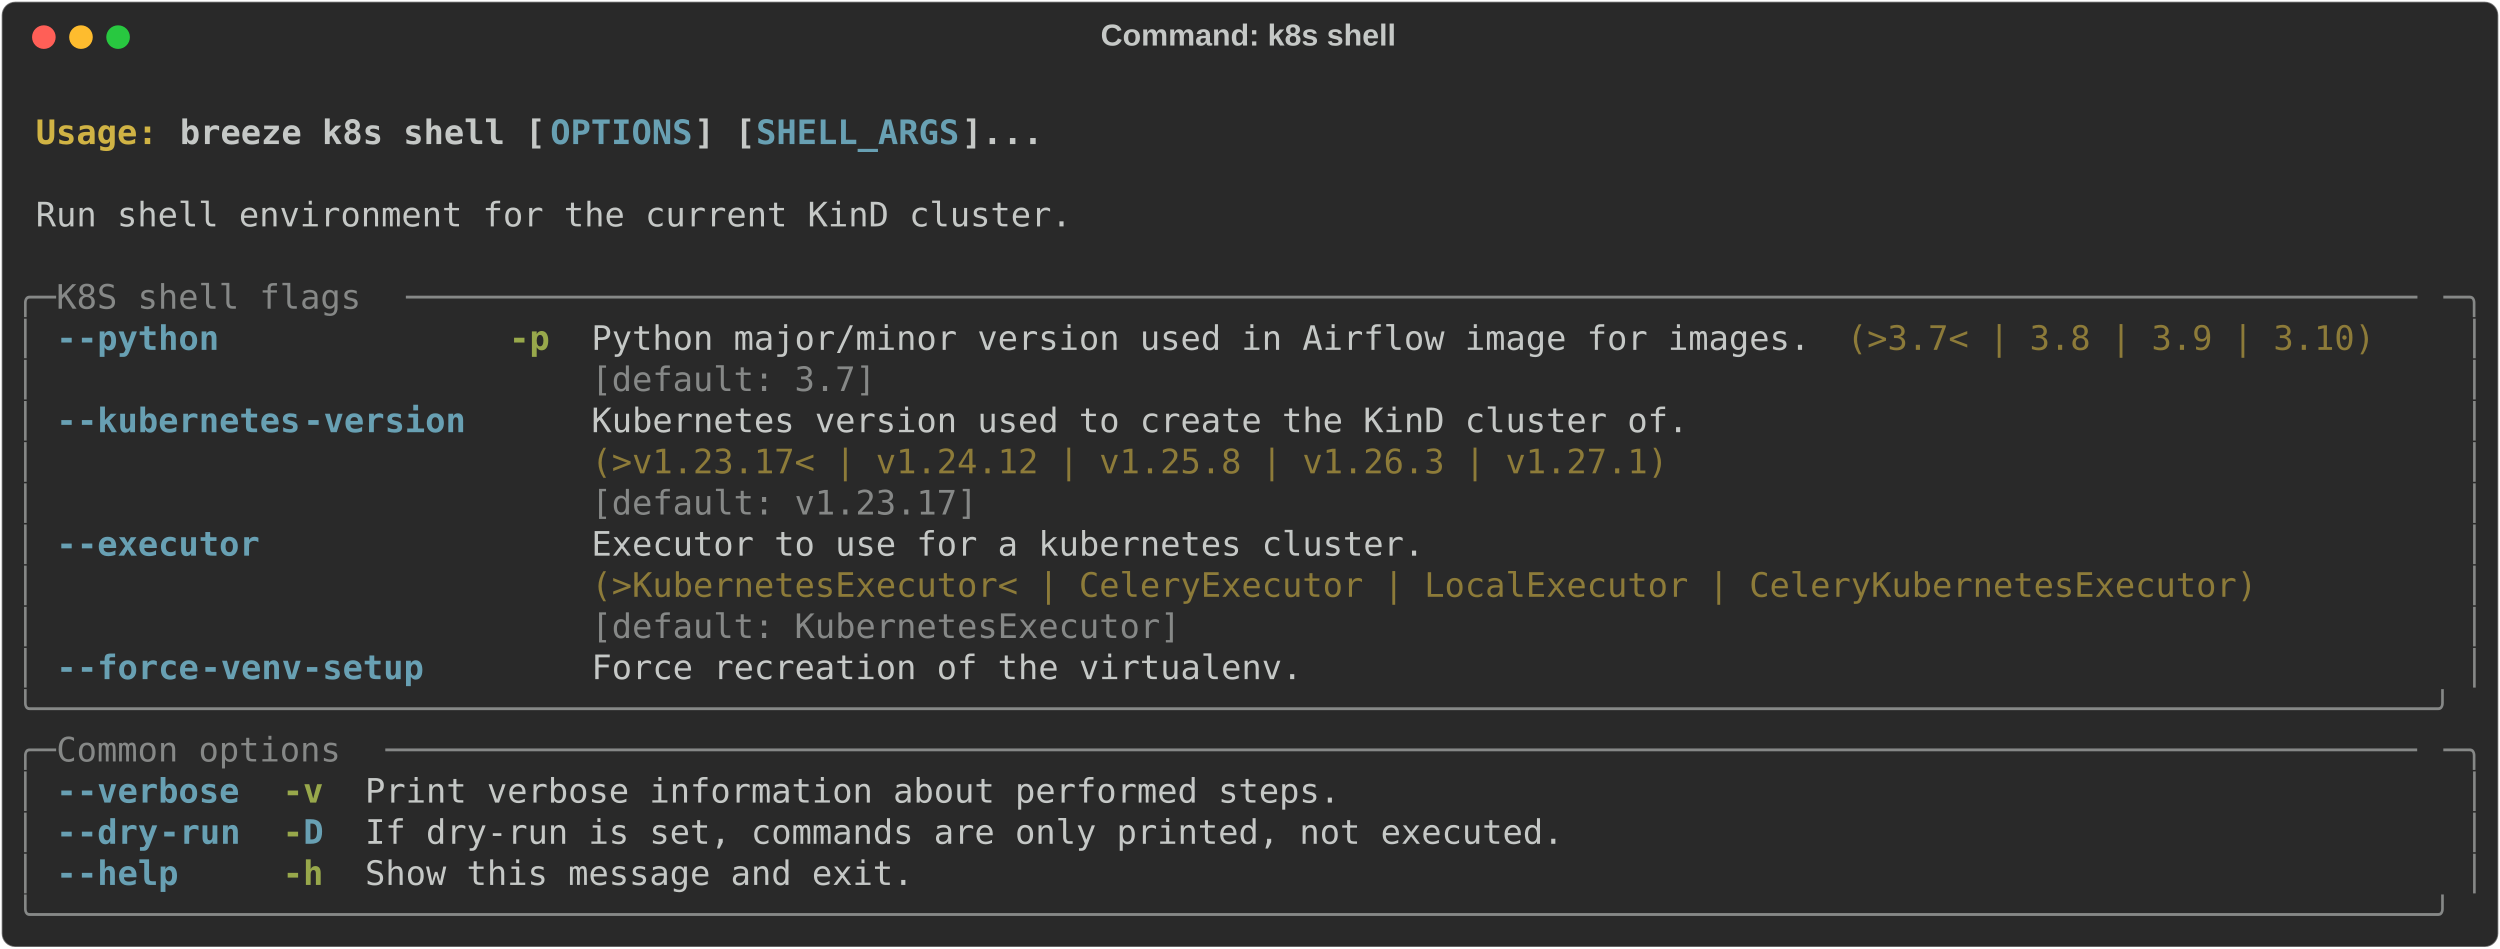
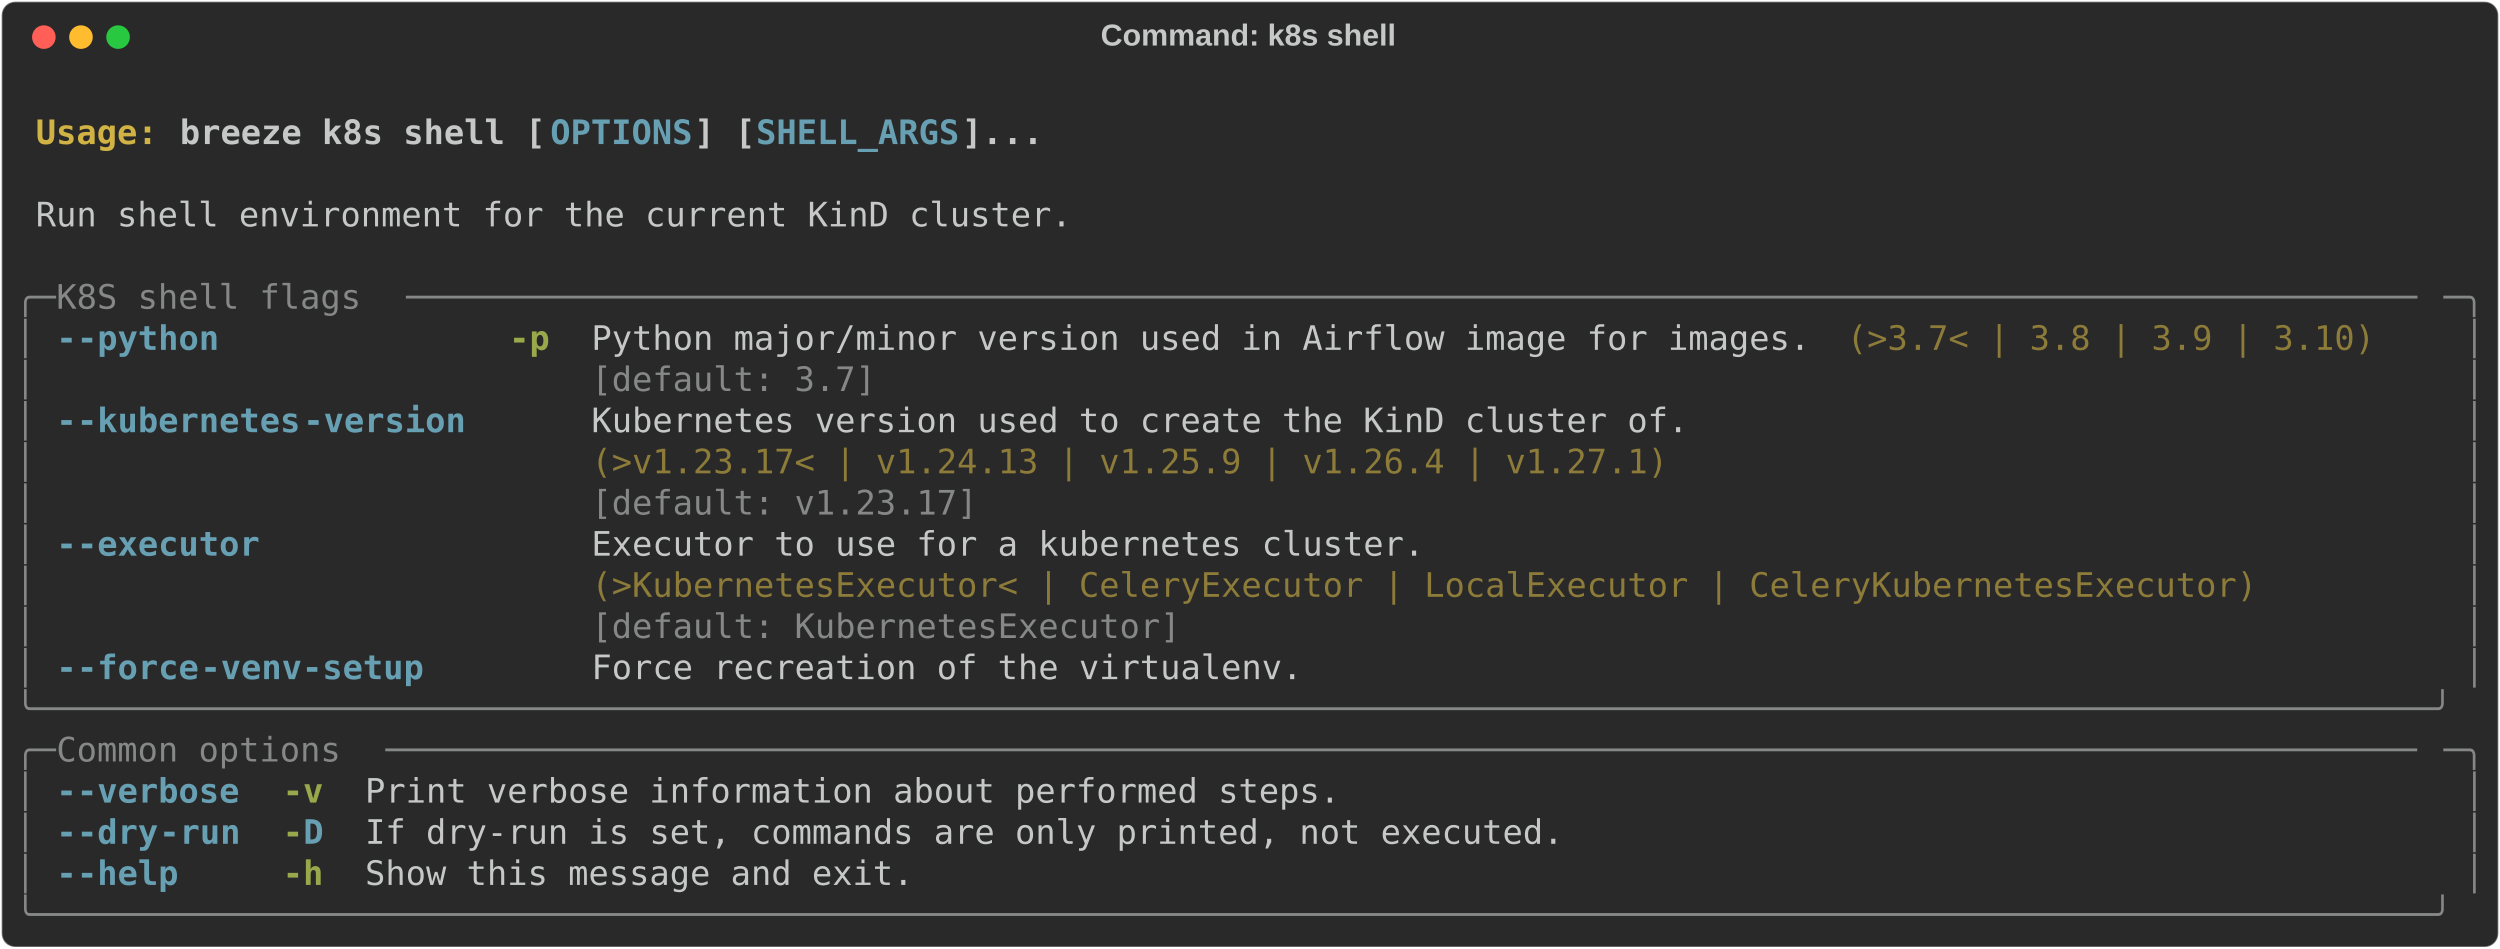
<svg xmlns="http://www.w3.org/2000/svg" class="rich-terminal" viewBox="0 0 1482 562.4">
  <style>

    @font-face {
        font-family: "Fira Code";
        src: local("FiraCode-Regular"),
                url("https://cdnjs.cloudflare.com/ajax/libs/firacode/6.2.0/woff2/FiraCode-Regular.woff2") format("woff2"),
                url("https://cdnjs.cloudflare.com/ajax/libs/firacode/6.2.0/woff/FiraCode-Regular.woff") format("woff");
        font-style: normal;
        font-weight: 400;
    }
    @font-face {
        font-family: "Fira Code";
        src: local("FiraCode-Bold"),
                url("https://cdnjs.cloudflare.com/ajax/libs/firacode/6.2.0/woff2/FiraCode-Bold.woff2") format("woff2"),
                url("https://cdnjs.cloudflare.com/ajax/libs/firacode/6.2.0/woff/FiraCode-Bold.woff") format("woff");
        font-style: bold;
        font-weight: 700;
    }

    .breeze-k8s-shell-matrix {
        font-family: Fira Code, monospace;
        font-size: 20px;
        line-height: 24.4px;
        font-variant-east-asian: full-width;
    }

    .breeze-k8s-shell-title {
        font-size: 18px;
        font-weight: bold;
        font-family: arial;
    }

    .breeze-k8s-shell-r1 { fill: #c5c8c6;font-weight: bold }
.breeze-k8s-shell-r2 { fill: #c5c8c6 }
.breeze-k8s-shell-r3 { fill: #d0b344;font-weight: bold }
.breeze-k8s-shell-r4 { fill: #68a0b3;font-weight: bold }
.breeze-k8s-shell-r5 { fill: #868887 }
.breeze-k8s-shell-r6 { fill: #98a84b;font-weight: bold }
.breeze-k8s-shell-r7 { fill: #8d7b39 }
    </style>
  <defs>
    <clipPath id="breeze-k8s-shell-clip-terminal">
      <rect x="0" y="0" width="1463.0" height="511.4" />
    </clipPath>
    <clipPath id="breeze-k8s-shell-line-0">
      <rect x="0" y="1.5" width="1464" height="24.65" />
    </clipPath>
    <clipPath id="breeze-k8s-shell-line-1">
      <rect x="0" y="25.9" width="1464" height="24.65" />
    </clipPath>
    <clipPath id="breeze-k8s-shell-line-2">
      <rect x="0" y="50.3" width="1464" height="24.65" />
    </clipPath>
    <clipPath id="breeze-k8s-shell-line-3">
      <rect x="0" y="74.7" width="1464" height="24.65" />
    </clipPath>
    <clipPath id="breeze-k8s-shell-line-4">
      <rect x="0" y="99.1" width="1464" height="24.65" />
    </clipPath>
    <clipPath id="breeze-k8s-shell-line-5">
      <rect x="0" y="123.5" width="1464" height="24.65" />
    </clipPath>
    <clipPath id="breeze-k8s-shell-line-6">
      <rect x="0" y="147.9" width="1464" height="24.65" />
    </clipPath>
    <clipPath id="breeze-k8s-shell-line-7">
      <rect x="0" y="172.3" width="1464" height="24.65" />
    </clipPath>
    <clipPath id="breeze-k8s-shell-line-8">
      <rect x="0" y="196.7" width="1464" height="24.65" />
    </clipPath>
    <clipPath id="breeze-k8s-shell-line-9">
      <rect x="0" y="221.1" width="1464" height="24.65" />
    </clipPath>
    <clipPath id="breeze-k8s-shell-line-10">
      <rect x="0" y="245.5" width="1464" height="24.65" />
    </clipPath>
    <clipPath id="breeze-k8s-shell-line-11">
      <rect x="0" y="269.9" width="1464" height="24.65" />
    </clipPath>
    <clipPath id="breeze-k8s-shell-line-12">
      <rect x="0" y="294.3" width="1464" height="24.65" />
    </clipPath>
    <clipPath id="breeze-k8s-shell-line-13">
      <rect x="0" y="318.7" width="1464" height="24.65" />
    </clipPath>
    <clipPath id="breeze-k8s-shell-line-14">
      <rect x="0" y="343.1" width="1464" height="24.65" />
    </clipPath>
    <clipPath id="breeze-k8s-shell-line-15">
      <rect x="0" y="367.5" width="1464" height="24.65" />
    </clipPath>
    <clipPath id="breeze-k8s-shell-line-16">
      <rect x="0" y="391.9" width="1464" height="24.65" />
    </clipPath>
    <clipPath id="breeze-k8s-shell-line-17">
      <rect x="0" y="416.3" width="1464" height="24.65" />
    </clipPath>
    <clipPath id="breeze-k8s-shell-line-18">
      <rect x="0" y="440.7" width="1464" height="24.65" />
    </clipPath>
    <clipPath id="breeze-k8s-shell-line-19">
      <rect x="0" y="465.1" width="1464" height="24.65" />
    </clipPath>
  </defs>
  <rect fill="#292929" stroke="rgba(255,255,255,0.35)" stroke-width="1" x="1" y="1" width="1480" height="560.4" rx="8" />
  <text class="breeze-k8s-shell-title" fill="#c5c8c6" text-anchor="middle" x="740" y="27">Command: k8s shell</text>
  <g transform="translate(26,22)">
    <circle cx="0" cy="0" r="7" fill="#ff5f57" />
    <circle cx="22" cy="0" r="7" fill="#febc2e" />
    <circle cx="44" cy="0" r="7" fill="#28c840" />
  </g>
  <g transform="translate(9, 41)" clip-path="url(#breeze-k8s-shell-clip-terminal)">
    <g class="breeze-k8s-shell-matrix">
      <text class="breeze-k8s-shell-r2" x="1464" y="20" textLength="12.2" clip-path="url(#breeze-k8s-shell-line-0)">
</text>
      <text class="breeze-k8s-shell-r3" x="12.2" y="44.4" textLength="85.4" clip-path="url(#breeze-k8s-shell-line-1)">Usage: </text>
      <text class="breeze-k8s-shell-r1" x="97.6" y="44.4" textLength="219.6" clip-path="url(#breeze-k8s-shell-line-1)">breeze k8s shell [</text>
      <text class="breeze-k8s-shell-r4" x="317.2" y="44.4" textLength="85.4" clip-path="url(#breeze-k8s-shell-line-1)">OPTIONS</text>
      <text class="breeze-k8s-shell-r1" x="402.6" y="44.4" textLength="36.6" clip-path="url(#breeze-k8s-shell-line-1)">] [</text>
      <text class="breeze-k8s-shell-r4" x="439.2" y="44.4" textLength="122" clip-path="url(#breeze-k8s-shell-line-1)">SHELL_ARGS</text>
      <text class="breeze-k8s-shell-r1" x="561.2" y="44.4" textLength="48.8" clip-path="url(#breeze-k8s-shell-line-1)">]...</text>
      <text class="breeze-k8s-shell-r2" x="1464" y="44.4" textLength="12.2" clip-path="url(#breeze-k8s-shell-line-1)">
</text>
      <text class="breeze-k8s-shell-r2" x="1464" y="68.8" textLength="12.2" clip-path="url(#breeze-k8s-shell-line-2)">
</text>
      <text class="breeze-k8s-shell-r2" x="12.2" y="93.2" textLength="622.2" clip-path="url(#breeze-k8s-shell-line-3)">Run shell environment for the current KinD cluster.</text>
      <text class="breeze-k8s-shell-r2" x="1464" y="93.2" textLength="12.2" clip-path="url(#breeze-k8s-shell-line-3)">
</text>
      <text class="breeze-k8s-shell-r2" x="1464" y="117.6" textLength="12.2" clip-path="url(#breeze-k8s-shell-line-4)">
</text>
      <text class="breeze-k8s-shell-r5" x="0" y="142" textLength="24.4" clip-path="url(#breeze-k8s-shell-line-5)">╭─</text>
      <text class="breeze-k8s-shell-r5" x="24.4" y="142" textLength="207.4" clip-path="url(#breeze-k8s-shell-line-5)"> K8S shell flags </text>
      <text class="breeze-k8s-shell-r5" x="231.8" y="142" textLength="1207.8" clip-path="url(#breeze-k8s-shell-line-5)">───────────────────────────────────────────────────────────────────────────────────────────────────</text>
      <text class="breeze-k8s-shell-r5" x="1439.6" y="142" textLength="24.4" clip-path="url(#breeze-k8s-shell-line-5)">─╮</text>
      <text class="breeze-k8s-shell-r2" x="1464" y="142" textLength="12.2" clip-path="url(#breeze-k8s-shell-line-5)">
</text>
      <text class="breeze-k8s-shell-r5" x="0" y="166.4" textLength="12.2" clip-path="url(#breeze-k8s-shell-line-6)">│</text>
      <text class="breeze-k8s-shell-r4" x="24.4" y="166.4" textLength="12.2" clip-path="url(#breeze-k8s-shell-line-6)">-</text>
      <text class="breeze-k8s-shell-r4" x="36.6" y="166.4" textLength="85.4" clip-path="url(#breeze-k8s-shell-line-6)">-python</text>
      <text class="breeze-k8s-shell-r6" x="292.8" y="166.4" textLength="24.4" clip-path="url(#breeze-k8s-shell-line-6)">-p</text>
      <text class="breeze-k8s-shell-r2" x="341.6" y="166.4" textLength="732" clip-path="url(#breeze-k8s-shell-line-6)">Python major/minor version used in Airflow image for images.</text>
      <text class="breeze-k8s-shell-r7" x="1085.8" y="166.4" textLength="317.2" clip-path="url(#breeze-k8s-shell-line-6)">(&gt;3.7&lt; | 3.8 | 3.9 | 3.10)</text>
      <text class="breeze-k8s-shell-r5" x="1451.8" y="166.4" textLength="12.2" clip-path="url(#breeze-k8s-shell-line-6)">│</text>
      <text class="breeze-k8s-shell-r2" x="1464" y="166.4" textLength="12.2" clip-path="url(#breeze-k8s-shell-line-6)">
</text>
      <text class="breeze-k8s-shell-r5" x="0" y="190.8" textLength="12.2" clip-path="url(#breeze-k8s-shell-line-7)">│</text>
      <text class="breeze-k8s-shell-r5" x="341.6" y="190.8" textLength="732" clip-path="url(#breeze-k8s-shell-line-7)">[default: 3.7]                                              </text>
      <text class="breeze-k8s-shell-r5" x="1451.8" y="190.8" textLength="12.2" clip-path="url(#breeze-k8s-shell-line-7)">│</text>
      <text class="breeze-k8s-shell-r2" x="1464" y="190.8" textLength="12.2" clip-path="url(#breeze-k8s-shell-line-7)">
</text>
      <text class="breeze-k8s-shell-r5" x="0" y="215.2" textLength="12.2" clip-path="url(#breeze-k8s-shell-line-8)">│</text>
      <text class="breeze-k8s-shell-r4" x="24.4" y="215.2" textLength="12.2" clip-path="url(#breeze-k8s-shell-line-8)">-</text>
      <text class="breeze-k8s-shell-r4" x="36.6" y="215.2" textLength="134.2" clip-path="url(#breeze-k8s-shell-line-8)">-kubernetes</text>
      <text class="breeze-k8s-shell-r4" x="170.8" y="215.2" textLength="97.6" clip-path="url(#breeze-k8s-shell-line-8)">-version</text>
      <text class="breeze-k8s-shell-r2" x="341.6" y="215.2" textLength="658.8" clip-path="url(#breeze-k8s-shell-line-8)">Kubernetes version used to create the KinD cluster of.</text>
      <text class="breeze-k8s-shell-r5" x="1451.8" y="215.2" textLength="12.2" clip-path="url(#breeze-k8s-shell-line-8)">│</text>
      <text class="breeze-k8s-shell-r2" x="1464" y="215.2" textLength="12.2" clip-path="url(#breeze-k8s-shell-line-8)">
</text>
      <text class="breeze-k8s-shell-r5" x="0" y="239.6" textLength="12.2" clip-path="url(#breeze-k8s-shell-line-9)">│</text>
-       <text class="breeze-k8s-shell-r7" x="341.6" y="239.6" textLength="658.8" clip-path="url(#breeze-k8s-shell-line-9)">(&gt;v1.23.17&lt; | v1.24.12 | v1.25.8 | v1.26.3 | v1.27.1) </text>
+       <text class="breeze-k8s-shell-r7" x="341.6" y="239.6" textLength="658.8" clip-path="url(#breeze-k8s-shell-line-9)">(&gt;v1.23.17&lt; | v1.24.13 | v1.25.9 | v1.26.4 | v1.27.1) </text>
      <text class="breeze-k8s-shell-r5" x="1451.8" y="239.6" textLength="12.2" clip-path="url(#breeze-k8s-shell-line-9)">│</text>
      <text class="breeze-k8s-shell-r2" x="1464" y="239.6" textLength="12.2" clip-path="url(#breeze-k8s-shell-line-9)">
</text>
      <text class="breeze-k8s-shell-r5" x="0" y="264" textLength="12.2" clip-path="url(#breeze-k8s-shell-line-10)">│</text>
      <text class="breeze-k8s-shell-r5" x="341.6" y="264" textLength="658.8" clip-path="url(#breeze-k8s-shell-line-10)">[default: v1.23.17]                                   </text>
      <text class="breeze-k8s-shell-r5" x="1451.8" y="264" textLength="12.2" clip-path="url(#breeze-k8s-shell-line-10)">│</text>
      <text class="breeze-k8s-shell-r2" x="1464" y="264" textLength="12.2" clip-path="url(#breeze-k8s-shell-line-10)">
</text>
      <text class="breeze-k8s-shell-r5" x="0" y="288.4" textLength="12.2" clip-path="url(#breeze-k8s-shell-line-11)">│</text>
      <text class="breeze-k8s-shell-r4" x="24.4" y="288.4" textLength="12.2" clip-path="url(#breeze-k8s-shell-line-11)">-</text>
      <text class="breeze-k8s-shell-r4" x="36.6" y="288.4" textLength="109.8" clip-path="url(#breeze-k8s-shell-line-11)">-executor</text>
      <text class="breeze-k8s-shell-r2" x="341.6" y="288.4" textLength="1000.4" clip-path="url(#breeze-k8s-shell-line-11)">Executor to use for a kubernetes cluster.                                         </text>
      <text class="breeze-k8s-shell-r5" x="1451.8" y="288.4" textLength="12.2" clip-path="url(#breeze-k8s-shell-line-11)">│</text>
      <text class="breeze-k8s-shell-r2" x="1464" y="288.4" textLength="12.2" clip-path="url(#breeze-k8s-shell-line-11)">
</text>
      <text class="breeze-k8s-shell-r5" x="0" y="312.8" textLength="12.2" clip-path="url(#breeze-k8s-shell-line-12)">│</text>
      <text class="breeze-k8s-shell-r7" x="341.6" y="312.8" textLength="1000.4" clip-path="url(#breeze-k8s-shell-line-12)">(&gt;KubernetesExecutor&lt; | CeleryExecutor | LocalExecutor | CeleryKubernetesExecutor)</text>
      <text class="breeze-k8s-shell-r5" x="1451.8" y="312.8" textLength="12.2" clip-path="url(#breeze-k8s-shell-line-12)">│</text>
      <text class="breeze-k8s-shell-r2" x="1464" y="312.8" textLength="12.2" clip-path="url(#breeze-k8s-shell-line-12)">
</text>
      <text class="breeze-k8s-shell-r5" x="0" y="337.2" textLength="12.2" clip-path="url(#breeze-k8s-shell-line-13)">│</text>
      <text class="breeze-k8s-shell-r5" x="341.6" y="337.2" textLength="1000.4" clip-path="url(#breeze-k8s-shell-line-13)">[default: KubernetesExecutor]                                                     </text>
      <text class="breeze-k8s-shell-r5" x="1451.8" y="337.2" textLength="12.2" clip-path="url(#breeze-k8s-shell-line-13)">│</text>
      <text class="breeze-k8s-shell-r2" x="1464" y="337.2" textLength="12.2" clip-path="url(#breeze-k8s-shell-line-13)">
</text>
      <text class="breeze-k8s-shell-r5" x="0" y="361.6" textLength="12.2" clip-path="url(#breeze-k8s-shell-line-14)">│</text>
      <text class="breeze-k8s-shell-r4" x="24.4" y="361.6" textLength="12.2" clip-path="url(#breeze-k8s-shell-line-14)">-</text>
      <text class="breeze-k8s-shell-r4" x="36.6" y="361.6" textLength="73.2" clip-path="url(#breeze-k8s-shell-line-14)">-force</text>
      <text class="breeze-k8s-shell-r4" x="109.8" y="361.6" textLength="134.2" clip-path="url(#breeze-k8s-shell-line-14)">-venv-setup</text>
      <text class="breeze-k8s-shell-r2" x="341.6" y="361.6" textLength="427" clip-path="url(#breeze-k8s-shell-line-14)">Force recreation of the virtualenv.</text>
      <text class="breeze-k8s-shell-r5" x="1451.8" y="361.6" textLength="12.2" clip-path="url(#breeze-k8s-shell-line-14)">│</text>
      <text class="breeze-k8s-shell-r2" x="1464" y="361.6" textLength="12.2" clip-path="url(#breeze-k8s-shell-line-14)">
</text>
      <text class="breeze-k8s-shell-r5" x="0" y="386" textLength="1464" clip-path="url(#breeze-k8s-shell-line-15)">╰──────────────────────────────────────────────────────────────────────────────────────────────────────────────────────╯</text>
      <text class="breeze-k8s-shell-r2" x="1464" y="386" textLength="12.2" clip-path="url(#breeze-k8s-shell-line-15)">
</text>
      <text class="breeze-k8s-shell-r5" x="0" y="410.4" textLength="24.4" clip-path="url(#breeze-k8s-shell-line-16)">╭─</text>
      <text class="breeze-k8s-shell-r5" x="24.4" y="410.4" textLength="195.2" clip-path="url(#breeze-k8s-shell-line-16)"> Common options </text>
      <text class="breeze-k8s-shell-r5" x="219.6" y="410.4" textLength="1220" clip-path="url(#breeze-k8s-shell-line-16)">────────────────────────────────────────────────────────────────────────────────────────────────────</text>
      <text class="breeze-k8s-shell-r5" x="1439.6" y="410.4" textLength="24.4" clip-path="url(#breeze-k8s-shell-line-16)">─╮</text>
      <text class="breeze-k8s-shell-r2" x="1464" y="410.4" textLength="12.2" clip-path="url(#breeze-k8s-shell-line-16)">
</text>
      <text class="breeze-k8s-shell-r5" x="0" y="434.8" textLength="12.2" clip-path="url(#breeze-k8s-shell-line-17)">│</text>
      <text class="breeze-k8s-shell-r4" x="24.4" y="434.8" textLength="12.2" clip-path="url(#breeze-k8s-shell-line-17)">-</text>
      <text class="breeze-k8s-shell-r4" x="36.6" y="434.8" textLength="97.6" clip-path="url(#breeze-k8s-shell-line-17)">-verbose</text>
      <text class="breeze-k8s-shell-r6" x="158.6" y="434.8" textLength="24.4" clip-path="url(#breeze-k8s-shell-line-17)">-v</text>
      <text class="breeze-k8s-shell-r2" x="207.4" y="434.8" textLength="585.6" clip-path="url(#breeze-k8s-shell-line-17)">Print verbose information about performed steps.</text>
      <text class="breeze-k8s-shell-r5" x="1451.8" y="434.8" textLength="12.2" clip-path="url(#breeze-k8s-shell-line-17)">│</text>
      <text class="breeze-k8s-shell-r2" x="1464" y="434.8" textLength="12.2" clip-path="url(#breeze-k8s-shell-line-17)">
</text>
      <text class="breeze-k8s-shell-r5" x="0" y="459.2" textLength="12.2" clip-path="url(#breeze-k8s-shell-line-18)">│</text>
      <text class="breeze-k8s-shell-r4" x="24.4" y="459.2" textLength="12.2" clip-path="url(#breeze-k8s-shell-line-18)">-</text>
      <text class="breeze-k8s-shell-r4" x="36.6" y="459.2" textLength="48.8" clip-path="url(#breeze-k8s-shell-line-18)">-dry</text>
      <text class="breeze-k8s-shell-r4" x="85.4" y="459.2" textLength="48.8" clip-path="url(#breeze-k8s-shell-line-18)">-run</text>
      <text class="breeze-k8s-shell-r6" x="158.6" y="459.2" textLength="12.2" clip-path="url(#breeze-k8s-shell-line-18)">-</text>
      <text class="breeze-k8s-shell-r4" x="170.8" y="459.2" textLength="12.2" clip-path="url(#breeze-k8s-shell-line-18)">D</text>
      <text class="breeze-k8s-shell-r2" x="207.4" y="459.2" textLength="719.8" clip-path="url(#breeze-k8s-shell-line-18)">If dry-run is set, commands are only printed, not executed.</text>
      <text class="breeze-k8s-shell-r5" x="1451.8" y="459.2" textLength="12.2" clip-path="url(#breeze-k8s-shell-line-18)">│</text>
      <text class="breeze-k8s-shell-r2" x="1464" y="459.2" textLength="12.2" clip-path="url(#breeze-k8s-shell-line-18)">
</text>
      <text class="breeze-k8s-shell-r5" x="0" y="483.6" textLength="12.2" clip-path="url(#breeze-k8s-shell-line-19)">│</text>
      <text class="breeze-k8s-shell-r4" x="24.4" y="483.6" textLength="12.2" clip-path="url(#breeze-k8s-shell-line-19)">-</text>
      <text class="breeze-k8s-shell-r4" x="36.6" y="483.6" textLength="61" clip-path="url(#breeze-k8s-shell-line-19)">-help</text>
      <text class="breeze-k8s-shell-r6" x="158.6" y="483.6" textLength="24.4" clip-path="url(#breeze-k8s-shell-line-19)">-h</text>
      <text class="breeze-k8s-shell-r2" x="207.4" y="483.6" textLength="329.4" clip-path="url(#breeze-k8s-shell-line-19)">Show this message and exit.</text>
      <text class="breeze-k8s-shell-r5" x="1451.8" y="483.6" textLength="12.2" clip-path="url(#breeze-k8s-shell-line-19)">│</text>
      <text class="breeze-k8s-shell-r2" x="1464" y="483.6" textLength="12.2" clip-path="url(#breeze-k8s-shell-line-19)">
</text>
      <text class="breeze-k8s-shell-r5" x="0" y="508" textLength="1464" clip-path="url(#breeze-k8s-shell-line-20)">╰──────────────────────────────────────────────────────────────────────────────────────────────────────────────────────╯</text>
      <text class="breeze-k8s-shell-r2" x="1464" y="508" textLength="12.2" clip-path="url(#breeze-k8s-shell-line-20)">
</text>
    </g>
  </g>
</svg>
